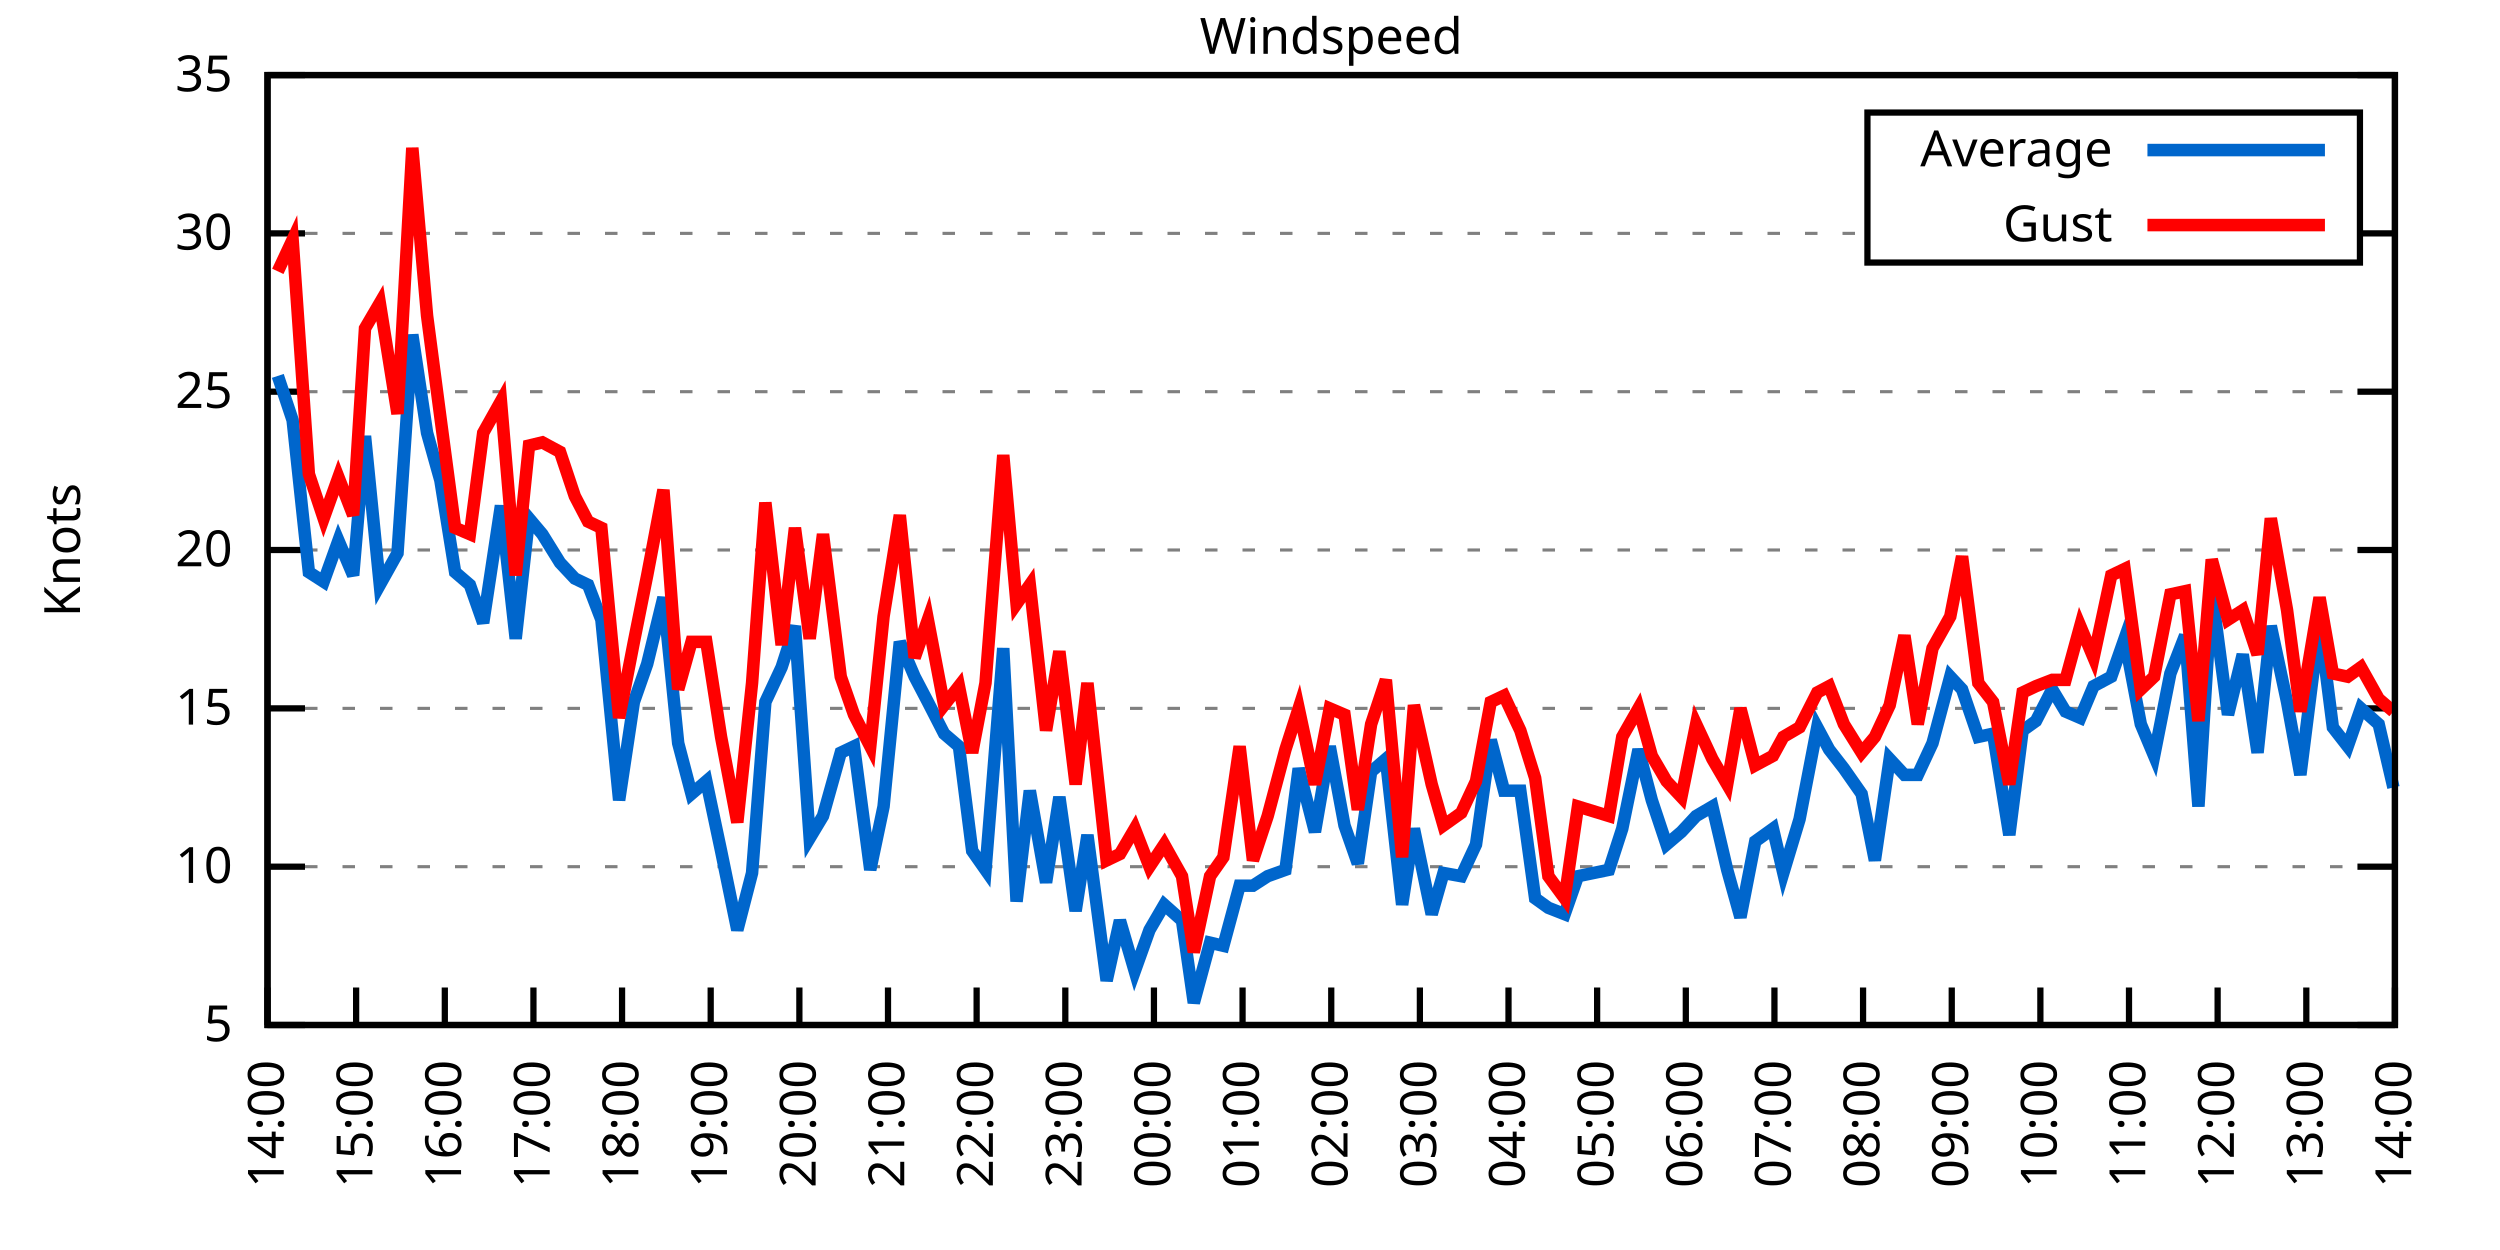
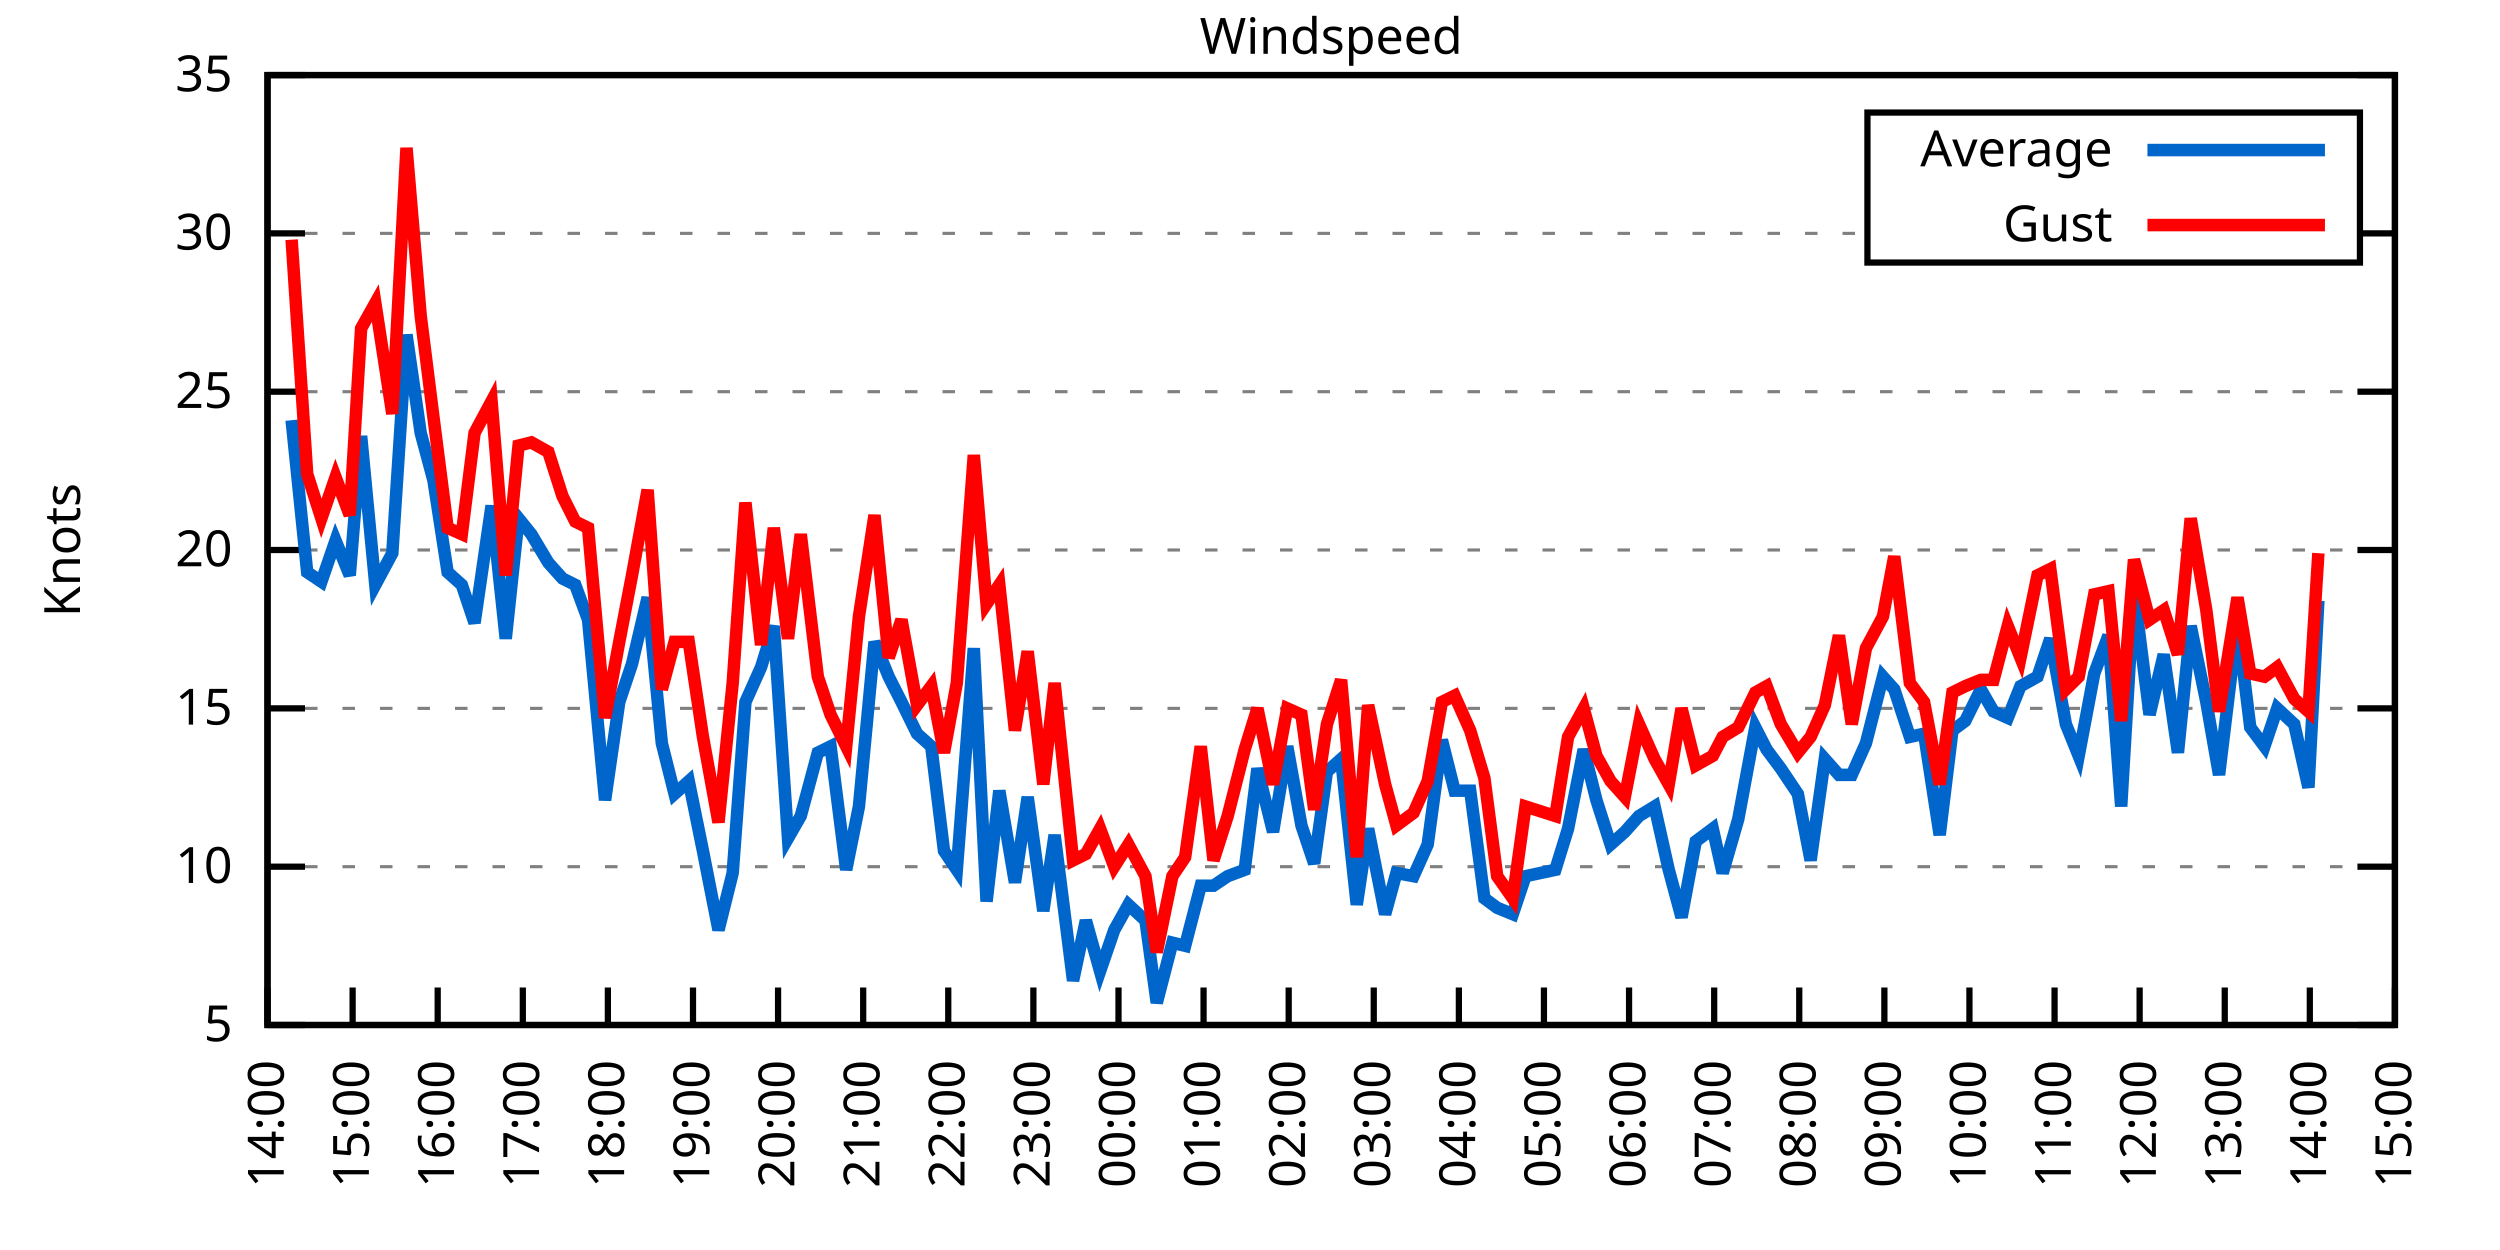
<svg xmlns="http://www.w3.org/2000/svg" xmlns:xlink="http://www.w3.org/1999/xlink" width="400" height="200" viewBox="0 0 400 200">
  <g id="gnuplot_canvas">
    <rect x="0" y="0" width="400" height="200" fill="none" />
    <defs>
      <circle id="gpDot" r="0.5" stroke-width="0.5" stroke="currentColor" />
      <path id="gpPt0" stroke-width="0.333" stroke="currentColor" d="M-1,0 h2 M0,-1 v2" />
      <path id="gpPt1" stroke-width="0.333" stroke="currentColor" d="M-1,-1 L1,1 M1,-1 L-1,1" />
      <path id="gpPt2" stroke-width="0.333" stroke="currentColor" d="M-1,0 L1,0 M0,-1 L0,1 M-1,-1 L1,1 M-1,1 L1,-1" />
      <rect id="gpPt3" stroke-width="0.333" stroke="currentColor" x="-1" y="-1" width="2" height="2" />
      <rect id="gpPt4" stroke-width="0.333" stroke="currentColor" fill="currentColor" x="-1" y="-1" width="2" height="2" />
      <circle id="gpPt5" stroke-width="0.333" stroke="currentColor" cx="0" cy="0" r="1" />
      <use xlink:href="#gpPt5" id="gpPt6" fill="currentColor" stroke="none" />
      <path id="gpPt7" stroke-width="0.333" stroke="currentColor" d="M0,-1.33 L-1.33,0.67 L1.33,0.67 z" />
      <use xlink:href="#gpPt7" id="gpPt8" fill="currentColor" stroke="none" />
      <use xlink:href="#gpPt7" id="gpPt9" stroke="currentColor" transform="rotate(180)" />
      <use xlink:href="#gpPt9" id="gpPt10" fill="currentColor" stroke="none" />
      <use xlink:href="#gpPt3" id="gpPt11" stroke="currentColor" transform="rotate(45)" />
      <use xlink:href="#gpPt11" id="gpPt12" fill="currentColor" stroke="none" />
      <path id="gpPt13" stroke-width="0.333" stroke="currentColor" d="M0,1.330 L1.265,0.411 L0.782,-1.067 L-0.782,-1.076 L-1.265,0.411 z" />
      <use xlink:href="#gpPt13" id="gpPt14" fill="currentColor" stroke="none" />
      <filter id="textbox" filterUnits="objectBoundingBox" x="0" y="0" height="1" width="1">
        <feFlood flood-color="white" flood-opacity="1" result="bgnd" />
        <feComposite in="SourceGraphic" in2="bgnd" operator="atop" />
      </filter>
      <filter id="greybox" filterUnits="objectBoundingBox" x="0" y="0" height="1" width="1">
        <feFlood flood-color="lightgrey" flood-opacity="1" result="grey" />
        <feComposite in="SourceGraphic" in2="grey" operator="atop" />
      </filter>
    </defs>
    <g fill="none" color="white" stroke="currentColor" stroke-width="1.00" stroke-linecap="butt" stroke-linejoin="miter">
</g>
    <g fill="none" color="black" stroke="currentColor" stroke-width="1.00" stroke-linecap="butt" stroke-linejoin="miter">
      <g stroke="none" shape-rendering="crispEdges">
        <polygon fill="rgb(255, 255, 255)" points="42.80,164.00 383.18,164.00 383.18,12.02 42.80,12.02 " />
      </g>
    </g>
    <g fill="none" color="black" stroke="currentColor" stroke-width="1.00" stroke-linecap="butt" stroke-linejoin="miter">
</g>
    <g fill="none" color="black" stroke="black" stroke-width="0.50" stroke-linecap="butt" stroke-linejoin="miter">
</g>
    <g fill="none" color="gray" stroke="currentColor" stroke-width="0.50" stroke-linecap="butt" stroke-linejoin="miter">
      <path stroke="gray" stroke-dasharray="2,4" class="gridline" d="M42.80,164.00 L383.19,164.00  " />
    </g>
    <g fill="none" color="gray" stroke="gray" stroke-width="1.00" stroke-linecap="butt" stroke-linejoin="miter">
</g>
    <g fill="none" color="black" stroke="currentColor" stroke-width="1.00" stroke-linecap="butt" stroke-linejoin="miter">
      <path stroke="black" d="M42.80,164.00 L48.80,164.00 M383.19,164.00 L377.19,164.00  " />
      <g transform="translate(37.20,166.60)" stroke="none" fill="black" font-family="Sans" font-size="8.00" text-anchor="end">
        <text>
          <tspan font-family="Sans"> 5</tspan>
        </text>
      </g>
    </g>
    <g fill="none" color="black" stroke="currentColor" stroke-width="1.00" stroke-linecap="butt" stroke-linejoin="miter">
</g>
    <g fill="none" color="black" stroke="black" stroke-width="0.50" stroke-linecap="butt" stroke-linejoin="miter">
</g>
    <g fill="none" color="gray" stroke="currentColor" stroke-width="0.50" stroke-linecap="butt" stroke-linejoin="miter">
      <path stroke="gray" stroke-dasharray="2,4" class="gridline" d="M42.80,138.67 L383.19,138.67  " />
    </g>
    <g fill="none" color="gray" stroke="gray" stroke-width="1.00" stroke-linecap="butt" stroke-linejoin="miter">
</g>
    <g fill="none" color="black" stroke="currentColor" stroke-width="1.00" stroke-linecap="butt" stroke-linejoin="miter">
      <path stroke="black" d="M42.80,138.67 L48.80,138.67 M383.19,138.67 L377.19,138.67  " />
      <g transform="translate(37.20,141.27)" stroke="none" fill="black" font-family="Sans" font-size="8.00" text-anchor="end">
        <text>
          <tspan font-family="Sans"> 10</tspan>
        </text>
      </g>
    </g>
    <g fill="none" color="black" stroke="currentColor" stroke-width="1.00" stroke-linecap="butt" stroke-linejoin="miter">
</g>
    <g fill="none" color="black" stroke="black" stroke-width="0.50" stroke-linecap="butt" stroke-linejoin="miter">
</g>
    <g fill="none" color="gray" stroke="currentColor" stroke-width="0.50" stroke-linecap="butt" stroke-linejoin="miter">
      <path stroke="gray" stroke-dasharray="2,4" class="gridline" d="M42.80,113.34 L383.19,113.34  " />
    </g>
    <g fill="none" color="gray" stroke="gray" stroke-width="1.00" stroke-linecap="butt" stroke-linejoin="miter">
</g>
    <g fill="none" color="black" stroke="currentColor" stroke-width="1.00" stroke-linecap="butt" stroke-linejoin="miter">
      <path stroke="black" d="M42.80,113.34 L48.80,113.34 M383.19,113.34 L377.19,113.34  " />
      <g transform="translate(37.20,115.94)" stroke="none" fill="black" font-family="Sans" font-size="8.00" text-anchor="end">
        <text>
          <tspan font-family="Sans"> 15</tspan>
        </text>
      </g>
    </g>
    <g fill="none" color="black" stroke="currentColor" stroke-width="1.00" stroke-linecap="butt" stroke-linejoin="miter">
</g>
    <g fill="none" color="black" stroke="black" stroke-width="0.50" stroke-linecap="butt" stroke-linejoin="miter">
</g>
    <g fill="none" color="gray" stroke="currentColor" stroke-width="0.50" stroke-linecap="butt" stroke-linejoin="miter">
      <path stroke="gray" stroke-dasharray="2,4" class="gridline" d="M42.80,88.00 L383.19,88.00  " />
    </g>
    <g fill="none" color="gray" stroke="gray" stroke-width="1.00" stroke-linecap="butt" stroke-linejoin="miter">
</g>
    <g fill="none" color="black" stroke="currentColor" stroke-width="1.00" stroke-linecap="butt" stroke-linejoin="miter">
      <path stroke="black" d="M42.80,88.00 L48.80,88.00 M383.19,88.00 L377.19,88.00  " />
      <g transform="translate(37.20,90.60)" stroke="none" fill="black" font-family="Sans" font-size="8.00" text-anchor="end">
        <text>
          <tspan font-family="Sans"> 20</tspan>
        </text>
      </g>
    </g>
    <g fill="none" color="black" stroke="currentColor" stroke-width="1.00" stroke-linecap="butt" stroke-linejoin="miter">
</g>
    <g fill="none" color="black" stroke="black" stroke-width="0.50" stroke-linecap="butt" stroke-linejoin="miter">
</g>
    <g fill="none" color="gray" stroke="currentColor" stroke-width="0.50" stroke-linecap="butt" stroke-linejoin="miter">
      <path stroke="gray" stroke-dasharray="2,4" class="gridline" d="M42.80,62.67 L383.19,62.67  " />
    </g>
    <g fill="none" color="gray" stroke="gray" stroke-width="1.00" stroke-linecap="butt" stroke-linejoin="miter">
</g>
    <g fill="none" color="black" stroke="currentColor" stroke-width="1.00" stroke-linecap="butt" stroke-linejoin="miter">
      <path stroke="black" d="M42.80,62.67 L48.80,62.67 M383.19,62.67 L377.19,62.67  " />
      <g transform="translate(37.20,65.27)" stroke="none" fill="black" font-family="Sans" font-size="8.00" text-anchor="end">
        <text>
          <tspan font-family="Sans"> 25</tspan>
        </text>
      </g>
    </g>
    <g fill="none" color="black" stroke="currentColor" stroke-width="1.00" stroke-linecap="butt" stroke-linejoin="miter">
</g>
    <g fill="none" color="black" stroke="black" stroke-width="0.50" stroke-linecap="butt" stroke-linejoin="miter">
</g>
    <g fill="none" color="gray" stroke="currentColor" stroke-width="0.50" stroke-linecap="butt" stroke-linejoin="miter">
      <path stroke="gray" stroke-dasharray="2,4" class="gridline" d="M42.80,37.34 L298.79,37.34 M377.59,37.34 L383.19,37.34  " />
    </g>
    <g fill="none" color="gray" stroke="gray" stroke-width="1.00" stroke-linecap="butt" stroke-linejoin="miter">
</g>
    <g fill="none" color="black" stroke="currentColor" stroke-width="1.00" stroke-linecap="butt" stroke-linejoin="miter">
      <path stroke="black" d="M42.80,37.34 L48.80,37.34 M383.19,37.34 L377.19,37.34  " />
      <g transform="translate(37.20,39.94)" stroke="none" fill="black" font-family="Sans" font-size="8.00" text-anchor="end">
        <text>
          <tspan font-family="Sans"> 30</tspan>
        </text>
      </g>
    </g>
    <g fill="none" color="black" stroke="currentColor" stroke-width="1.00" stroke-linecap="butt" stroke-linejoin="miter">
</g>
    <g fill="none" color="black" stroke="black" stroke-width="0.50" stroke-linecap="butt" stroke-linejoin="miter">
</g>
    <g fill="none" color="gray" stroke="currentColor" stroke-width="0.50" stroke-linecap="butt" stroke-linejoin="miter">
      <path stroke="gray" stroke-dasharray="2,4" class="gridline" d="M42.80,12.01 L383.19,12.01  " />
    </g>
    <g fill="none" color="gray" stroke="gray" stroke-width="1.00" stroke-linecap="butt" stroke-linejoin="miter">
</g>
    <g fill="none" color="black" stroke="currentColor" stroke-width="1.00" stroke-linecap="butt" stroke-linejoin="miter">
      <path stroke="black" d="M42.80,12.01 L48.80,12.01 M383.19,12.01 L377.19,12.01  " />
      <g transform="translate(37.20,14.61)" stroke="none" fill="black" font-family="Sans" font-size="8.00" text-anchor="end">
        <text>
          <tspan font-family="Sans"> 35</tspan>
        </text>
      </g>
    </g>
    <g fill="none" color="black" stroke="currentColor" stroke-width="1.00" stroke-linecap="butt" stroke-linejoin="miter">
      <path stroke="black" d="M42.80,164.00 L42.80,158.00  " />
      <g transform="translate(45.40,169.60) rotate(270.00)" stroke="none" fill="black" font-family="Sans" font-size="8.00" text-anchor="end">
        <text>
          <tspan font-family="Sans">14:00</tspan>
        </text>
      </g>
    </g>
    <g fill="none" color="black" stroke="currentColor" stroke-width="1.00" stroke-linecap="butt" stroke-linejoin="miter">
-       <path stroke="black" d="M56.98,164.00 L56.98,158.00  " />
-       <g transform="translate(59.58,169.60) rotate(270.00)" stroke="none" fill="black" font-family="Sans" font-size="8.00" text-anchor="end">
+       <path stroke="black" d="M56.42,164.00 L56.42,158.00  " />
+       <g transform="translate(59.02,169.60) rotate(270.00)" stroke="none" fill="black" font-family="Sans" font-size="8.00" text-anchor="end">
        <text>
          <tspan font-family="Sans">15:00</tspan>
        </text>
      </g>
    </g>
    <g fill="none" color="black" stroke="currentColor" stroke-width="1.00" stroke-linecap="butt" stroke-linejoin="miter">
-       <path stroke="black" d="M71.17,164.00 L71.17,158.00  " />
-       <g transform="translate(73.77,169.60) rotate(270.00)" stroke="none" fill="black" font-family="Sans" font-size="8.00" text-anchor="end">
+       <path stroke="black" d="M70.03,164.00 L70.03,158.00  " />
+       <g transform="translate(72.63,169.60) rotate(270.00)" stroke="none" fill="black" font-family="Sans" font-size="8.00" text-anchor="end">
        <text>
          <tspan font-family="Sans">16:00</tspan>
        </text>
      </g>
    </g>
    <g fill="none" color="black" stroke="currentColor" stroke-width="1.00" stroke-linecap="butt" stroke-linejoin="miter">
-       <path stroke="black" d="M85.35,164.00 L85.35,158.00  " />
-       <g transform="translate(87.95,169.60) rotate(270.00)" stroke="none" fill="black" font-family="Sans" font-size="8.00" text-anchor="end">
+       <path stroke="black" d="M83.65,164.00 L83.65,158.00  " />
+       <g transform="translate(86.25,169.60) rotate(270.00)" stroke="none" fill="black" font-family="Sans" font-size="8.00" text-anchor="end">
        <text>
          <tspan font-family="Sans">17:00</tspan>
        </text>
      </g>
    </g>
    <g fill="none" color="black" stroke="currentColor" stroke-width="1.00" stroke-linecap="butt" stroke-linejoin="miter">
-       <path stroke="black" d="M99.53,164.00 L99.53,158.00  " />
-       <g transform="translate(102.13,169.60) rotate(270.00)" stroke="none" fill="black" font-family="Sans" font-size="8.00" text-anchor="end">
+       <path stroke="black" d="M97.26,164.00 L97.26,158.00  " />
+       <g transform="translate(99.86,169.60) rotate(270.00)" stroke="none" fill="black" font-family="Sans" font-size="8.00" text-anchor="end">
        <text>
          <tspan font-family="Sans">18:00</tspan>
        </text>
      </g>
    </g>
    <g fill="none" color="black" stroke="currentColor" stroke-width="1.00" stroke-linecap="butt" stroke-linejoin="miter">
-       <path stroke="black" d="M113.71,164.00 L113.71,158.00  " />
-       <g transform="translate(116.31,169.60) rotate(270.00)" stroke="none" fill="black" font-family="Sans" font-size="8.00" text-anchor="end">
+       <path stroke="black" d="M110.88,164.00 L110.88,158.00  " />
+       <g transform="translate(113.48,169.60) rotate(270.00)" stroke="none" fill="black" font-family="Sans" font-size="8.00" text-anchor="end">
        <text>
          <tspan font-family="Sans">19:00</tspan>
        </text>
      </g>
    </g>
    <g fill="none" color="black" stroke="currentColor" stroke-width="1.00" stroke-linecap="butt" stroke-linejoin="miter">
-       <path stroke="black" d="M127.90,164.00 L127.90,158.00  " />
-       <g transform="translate(130.50,169.60) rotate(270.00)" stroke="none" fill="black" font-family="Sans" font-size="8.00" text-anchor="end">
+       <path stroke="black" d="M124.49,164.00 L124.49,158.00  " />
+       <g transform="translate(127.09,169.60) rotate(270.00)" stroke="none" fill="black" font-family="Sans" font-size="8.00" text-anchor="end">
        <text>
          <tspan font-family="Sans">20:00</tspan>
        </text>
      </g>
    </g>
    <g fill="none" color="black" stroke="currentColor" stroke-width="1.00" stroke-linecap="butt" stroke-linejoin="miter">
-       <path stroke="black" d="M142.08,164.00 L142.08,158.00  " />
-       <g transform="translate(144.68,169.60) rotate(270.00)" stroke="none" fill="black" font-family="Sans" font-size="8.00" text-anchor="end">
+       <path stroke="black" d="M138.11,164.00 L138.11,158.00  " />
+       <g transform="translate(140.71,169.60) rotate(270.00)" stroke="none" fill="black" font-family="Sans" font-size="8.00" text-anchor="end">
        <text>
          <tspan font-family="Sans">21:00</tspan>
        </text>
      </g>
    </g>
    <g fill="none" color="black" stroke="currentColor" stroke-width="1.00" stroke-linecap="butt" stroke-linejoin="miter">
-       <path stroke="black" d="M156.26,164.00 L156.26,158.00  " />
-       <g transform="translate(158.86,169.60) rotate(270.00)" stroke="none" fill="black" font-family="Sans" font-size="8.00" text-anchor="end">
+       <path stroke="black" d="M151.72,164.00 L151.72,158.00  " />
+       <g transform="translate(154.32,169.60) rotate(270.00)" stroke="none" fill="black" font-family="Sans" font-size="8.00" text-anchor="end">
        <text>
          <tspan font-family="Sans">22:00</tspan>
        </text>
      </g>
    </g>
    <g fill="none" color="black" stroke="currentColor" stroke-width="1.00" stroke-linecap="butt" stroke-linejoin="miter">
-       <path stroke="black" d="M170.45,164.00 L170.45,158.00  " />
-       <g transform="translate(173.05,169.60) rotate(270.00)" stroke="none" fill="black" font-family="Sans" font-size="8.00" text-anchor="end">
+       <path stroke="black" d="M165.34,164.00 L165.34,158.00  " />
+       <g transform="translate(167.94,169.60) rotate(270.00)" stroke="none" fill="black" font-family="Sans" font-size="8.00" text-anchor="end">
        <text>
          <tspan font-family="Sans">23:00</tspan>
        </text>
      </g>
    </g>
    <g fill="none" color="black" stroke="currentColor" stroke-width="1.00" stroke-linecap="butt" stroke-linejoin="miter">
-       <path stroke="black" d="M184.63,164.00 L184.63,158.00  " />
-       <g transform="translate(187.23,169.60) rotate(270.00)" stroke="none" fill="black" font-family="Sans" font-size="8.00" text-anchor="end">
+       <path stroke="black" d="M178.96,164.00 L178.96,158.00  " />
+       <g transform="translate(181.56,169.60) rotate(270.00)" stroke="none" fill="black" font-family="Sans" font-size="8.00" text-anchor="end">
        <text>
          <tspan font-family="Sans">00:00</tspan>
        </text>
      </g>
    </g>
    <g fill="none" color="black" stroke="currentColor" stroke-width="1.00" stroke-linecap="butt" stroke-linejoin="miter">
-       <path stroke="black" d="M198.81,164.00 L198.81,158.00  " />
-       <g transform="translate(201.41,169.60) rotate(270.00)" stroke="none" fill="black" font-family="Sans" font-size="8.00" text-anchor="end">
+       <path stroke="black" d="M192.57,164.00 L192.57,158.00  " />
+       <g transform="translate(195.17,169.60) rotate(270.00)" stroke="none" fill="black" font-family="Sans" font-size="8.00" text-anchor="end">
        <text>
          <tspan font-family="Sans">01:00</tspan>
        </text>
      </g>
    </g>
    <g fill="none" color="black" stroke="currentColor" stroke-width="1.00" stroke-linecap="butt" stroke-linejoin="miter">
-       <path stroke="black" d="M213.00,164.00 L213.00,158.00  " />
-       <g transform="translate(215.60,169.60) rotate(270.00)" stroke="none" fill="black" font-family="Sans" font-size="8.00" text-anchor="end">
+       <path stroke="black" d="M206.19,164.00 L206.19,158.00  " />
+       <g transform="translate(208.79,169.60) rotate(270.00)" stroke="none" fill="black" font-family="Sans" font-size="8.00" text-anchor="end">
        <text>
          <tspan font-family="Sans">02:00</tspan>
        </text>
      </g>
    </g>
    <g fill="none" color="black" stroke="currentColor" stroke-width="1.00" stroke-linecap="butt" stroke-linejoin="miter">
-       <path stroke="black" d="M227.18,164.00 L227.18,158.00  " />
-       <g transform="translate(229.78,169.60) rotate(270.00)" stroke="none" fill="black" font-family="Sans" font-size="8.00" text-anchor="end">
+       <path stroke="black" d="M219.80,164.00 L219.80,158.00  " />
+       <g transform="translate(222.40,169.60) rotate(270.00)" stroke="none" fill="black" font-family="Sans" font-size="8.00" text-anchor="end">
        <text>
          <tspan font-family="Sans">03:00</tspan>
        </text>
      </g>
    </g>
    <g fill="none" color="black" stroke="currentColor" stroke-width="1.00" stroke-linecap="butt" stroke-linejoin="miter">
-       <path stroke="black" d="M241.36,164.00 L241.36,158.00  " />
-       <g transform="translate(243.96,169.60) rotate(270.00)" stroke="none" fill="black" font-family="Sans" font-size="8.00" text-anchor="end">
+       <path stroke="black" d="M233.42,164.00 L233.42,158.00  " />
+       <g transform="translate(236.02,169.60) rotate(270.00)" stroke="none" fill="black" font-family="Sans" font-size="8.00" text-anchor="end">
        <text>
          <tspan font-family="Sans">04:00</tspan>
        </text>
      </g>
    </g>
    <g fill="none" color="black" stroke="currentColor" stroke-width="1.00" stroke-linecap="butt" stroke-linejoin="miter">
-       <path stroke="black" d="M255.54,164.00 L255.54,158.00  " />
-       <g transform="translate(258.14,169.60) rotate(270.00)" stroke="none" fill="black" font-family="Sans" font-size="8.00" text-anchor="end">
+       <path stroke="black" d="M247.03,164.00 L247.03,158.00  " />
+       <g transform="translate(249.63,169.60) rotate(270.00)" stroke="none" fill="black" font-family="Sans" font-size="8.00" text-anchor="end">
        <text>
          <tspan font-family="Sans">05:00</tspan>
        </text>
      </g>
    </g>
    <g fill="none" color="black" stroke="currentColor" stroke-width="1.00" stroke-linecap="butt" stroke-linejoin="miter">
-       <path stroke="black" d="M269.73,164.00 L269.73,158.00  " />
-       <g transform="translate(272.33,169.60) rotate(270.00)" stroke="none" fill="black" font-family="Sans" font-size="8.00" text-anchor="end">
+       <path stroke="black" d="M260.65,164.00 L260.65,158.00  " />
+       <g transform="translate(263.25,169.60) rotate(270.00)" stroke="none" fill="black" font-family="Sans" font-size="8.00" text-anchor="end">
        <text>
          <tspan font-family="Sans">06:00</tspan>
        </text>
      </g>
    </g>
    <g fill="none" color="black" stroke="currentColor" stroke-width="1.00" stroke-linecap="butt" stroke-linejoin="miter">
-       <path stroke="black" d="M283.91,164.00 L283.91,158.00  " />
-       <g transform="translate(286.51,169.60) rotate(270.00)" stroke="none" fill="black" font-family="Sans" font-size="8.00" text-anchor="end">
+       <path stroke="black" d="M274.27,164.00 L274.27,158.00  " />
+       <g transform="translate(276.87,169.60) rotate(270.00)" stroke="none" fill="black" font-family="Sans" font-size="8.00" text-anchor="end">
        <text>
          <tspan font-family="Sans">07:00</tspan>
        </text>
      </g>
    </g>
    <g fill="none" color="black" stroke="currentColor" stroke-width="1.00" stroke-linecap="butt" stroke-linejoin="miter">
-       <path stroke="black" d="M298.09,164.00 L298.09,158.00  " />
-       <g transform="translate(300.69,169.60) rotate(270.00)" stroke="none" fill="black" font-family="Sans" font-size="8.00" text-anchor="end">
+       <path stroke="black" d="M287.88,164.00 L287.88,158.00  " />
+       <g transform="translate(290.48,169.60) rotate(270.00)" stroke="none" fill="black" font-family="Sans" font-size="8.00" text-anchor="end">
        <text>
          <tspan font-family="Sans">08:00</tspan>
        </text>
      </g>
    </g>
    <g fill="none" color="black" stroke="currentColor" stroke-width="1.00" stroke-linecap="butt" stroke-linejoin="miter">
-       <path stroke="black" d="M312.28,164.00 L312.28,158.00  " />
-       <g transform="translate(314.88,169.60) rotate(270.00)" stroke="none" fill="black" font-family="Sans" font-size="8.00" text-anchor="end">
+       <path stroke="black" d="M301.50,164.00 L301.50,158.00  " />
+       <g transform="translate(304.10,169.60) rotate(270.00)" stroke="none" fill="black" font-family="Sans" font-size="8.00" text-anchor="end">
        <text>
          <tspan font-family="Sans">09:00</tspan>
        </text>
      </g>
    </g>
    <g fill="none" color="black" stroke="currentColor" stroke-width="1.00" stroke-linecap="butt" stroke-linejoin="miter">
-       <path stroke="black" d="M326.46,164.00 L326.46,158.00  " />
-       <g transform="translate(329.06,169.60) rotate(270.00)" stroke="none" fill="black" font-family="Sans" font-size="8.00" text-anchor="end">
+       <path stroke="black" d="M315.11,164.00 L315.11,158.00  " />
+       <g transform="translate(317.71,169.60) rotate(270.00)" stroke="none" fill="black" font-family="Sans" font-size="8.00" text-anchor="end">
        <text>
          <tspan font-family="Sans">10:00</tspan>
        </text>
      </g>
    </g>
    <g fill="none" color="black" stroke="currentColor" stroke-width="1.00" stroke-linecap="butt" stroke-linejoin="miter">
-       <path stroke="black" d="M340.64,164.00 L340.64,158.00  " />
-       <g transform="translate(343.24,169.60) rotate(270.00)" stroke="none" fill="black" font-family="Sans" font-size="8.00" text-anchor="end">
+       <path stroke="black" d="M328.73,164.00 L328.73,158.00  " />
+       <g transform="translate(331.33,169.60) rotate(270.00)" stroke="none" fill="black" font-family="Sans" font-size="8.00" text-anchor="end">
        <text>
          <tspan font-family="Sans">11:00</tspan>
        </text>
      </g>
    </g>
    <g fill="none" color="black" stroke="currentColor" stroke-width="1.00" stroke-linecap="butt" stroke-linejoin="miter">
-       <path stroke="black" d="M354.82,164.00 L354.82,158.00  " />
-       <g transform="translate(357.42,169.60) rotate(270.00)" stroke="none" fill="black" font-family="Sans" font-size="8.00" text-anchor="end">
+       <path stroke="black" d="M342.34,164.00 L342.34,158.00  " />
+       <g transform="translate(344.94,169.60) rotate(270.00)" stroke="none" fill="black" font-family="Sans" font-size="8.00" text-anchor="end">
        <text>
          <tspan font-family="Sans">12:00</tspan>
        </text>
      </g>
    </g>
    <g fill="none" color="black" stroke="currentColor" stroke-width="1.00" stroke-linecap="butt" stroke-linejoin="miter">
-       <path stroke="black" d="M369.01,164.00 L369.01,158.00  " />
-       <g transform="translate(371.61,169.60) rotate(270.00)" stroke="none" fill="black" font-family="Sans" font-size="8.00" text-anchor="end">
+       <path stroke="black" d="M355.96,164.00 L355.96,158.00  " />
+       <g transform="translate(358.56,169.60) rotate(270.00)" stroke="none" fill="black" font-family="Sans" font-size="8.00" text-anchor="end">
        <text>
          <tspan font-family="Sans">13:00</tspan>
+         </text>
+       </g>
+     </g>
+     <g fill="none" color="black" stroke="currentColor" stroke-width="1.00" stroke-linecap="butt" stroke-linejoin="miter">
+       <path stroke="black" d="M369.57,164.00 L369.57,158.00  " />
+       <g transform="translate(372.17,169.60) rotate(270.00)" stroke="none" fill="black" font-family="Sans" font-size="8.00" text-anchor="end">
+         <text>
+           <tspan font-family="Sans">14:00</tspan>
        </text>
      </g>
    </g>
    <g fill="none" color="black" stroke="currentColor" stroke-width="1.00" stroke-linecap="butt" stroke-linejoin="miter">
      <path stroke="black" d="M383.19,164.00 L383.19,158.00  " />
      <g transform="translate(385.79,169.60) rotate(270.00)" stroke="none" fill="black" font-family="Sans" font-size="8.00" text-anchor="end">
        <text>
-           <tspan font-family="Sans">14:00</tspan>
+           <tspan font-family="Sans">15:00</tspan>
        </text>
      </g>
    </g>
    <g fill="none" color="black" stroke="currentColor" stroke-width="1.00" stroke-linecap="butt" stroke-linejoin="miter">
</g>
    <g fill="none" color="black" stroke="currentColor" stroke-width="1.00" stroke-linecap="butt" stroke-linejoin="miter">
      <path stroke="black" d="M42.80,12.01 L42.80,164.00 L383.19,164.00 L383.19,12.01 L42.80,12.01 Z  " />
    </g>
    <g fill="none" color="black" stroke="currentColor" stroke-width="1.00" stroke-linecap="butt" stroke-linejoin="miter">
</g>
    <g fill="none" color="black" stroke="currentColor" stroke-width="1.00" stroke-linecap="butt" stroke-linejoin="miter">
      <path stroke="black" d="M298.79,42.01 L298.79,18.01 L377.59,18.01 L377.59,42.01 L298.79,42.01 Z  " />
    </g>
    <g id="Windspeed_plot_1">
      <g fill="none" color="white" stroke="black" stroke-width="2.00" stroke-linecap="butt" stroke-linejoin="miter">
</g>
      <g fill="none" color="black" stroke="currentColor" stroke-width="2.00" stroke-linecap="butt" stroke-linejoin="miter">
        <g transform="translate(337.99,26.61)" stroke="none" fill="black" font-family="Sans" font-size="8.00" text-anchor="end">
          <text>
            <tspan font-family="Sans">Average</tspan>
          </text>
        </g>
      </g>
      <g fill="none" color="black" stroke="currentColor" stroke-width="2.00" stroke-linecap="butt" stroke-linejoin="miter">
-         <path stroke="rgb(  0, 102, 204)" d="M343.59,24.01 L371.99,24.01 M44.45,60.14 L46.82,67.23 L49.42,91.55 L51.78,93.07 L54.15,86.49 L56.51,92.06   L58.40,69.77 L60.77,93.58 L63.60,88.51 L65.97,53.55 L68.33,69.26 L70.46,76.86 L72.82,91.55 L75.18,93.58   L77.31,99.66 L80.15,80.91 L82.51,102.19 L84.64,82.94 L86.77,85.47 L89.60,90.03 L91.97,92.56 L94.09,93.58   L96.22,99.15 L99.06,128.03 L101.42,112.32 L103.55,106.24 L106.15,95.60 L108.51,118.91 L110.64,127.02 L113.01,124.99   L115.37,136.14 L117.97,148.80 L120.33,139.68 L122.46,112.32 L125.06,106.75 L127.19,100.16 L129.55,134.11 L131.68,130.56   L134.52,120.43 L136.64,119.42 L139.24,139.17 L141.37,129.04 L143.97,102.70 L146.34,108.27 L148.46,112.32 L151.06,117.39   L153.43,119.42 L155.55,136.14 L157.68,139.17 L160.52,103.71 L162.65,144.24 L164.77,126.51 L167.37,141.20 L169.50,127.52   L172.10,145.76 L173.99,133.60 L177.06,156.91 L179.19,147.28 L181.56,155.39 L183.92,148.80 L186.28,144.75 L189.12,147.28   L191.01,160.45 L193.61,150.83 L195.74,151.33 L198.34,141.71 L200.47,141.71 L202.83,140.19 L205.67,139.17 L207.79,122.96   L210.39,133.10 L212.76,119.42 L215.12,132.08 L217.25,138.16 L219.38,123.47 L221.74,121.44 L224.34,144.75 L226.23,132.59   L229.07,146.27 L230.96,139.68 L233.80,140.19 L236.16,135.12 L238.52,118.40 L240.65,126.51 L243.25,126.51 L245.62,143.73   L247.74,145.25 L250.34,146.27 L252.47,140.19 L257.43,139.17 L259.56,132.59 L262.16,119.92 L264.29,128.03 L266.65,135.12   L269.02,133.10 L271.38,130.56 L273.98,129.04 L276.35,139.17 L278.47,146.77 L280.84,134.62 L283.67,132.59 L285.33,139.68   L287.93,131.07 L290.76,116.38 L292.66,119.92 L295.02,122.96 L297.86,127.02 L299.98,137.66 L302.35,121.44 L304.71,123.98   L306.84,123.98 L309.20,118.91 L312.04,108.27 L313.93,110.30 L316.53,117.90 L318.89,117.39 L321.49,133.60 L323.62,116.88   L325.75,115.36 L328.35,110.30 L330.48,113.84 L332.84,114.86 L334.97,109.79 L337.80,108.27 L339.93,102.19 L342.53,115.87   L344.66,120.94 L347.26,107.76 L349.62,101.68 L351.75,129.04 L353.88,94.59 L356.48,114.35 L358.84,104.72 L361.21,120.43   L363.33,100.16 L365.93,112.32 L368.06,123.98 L371.13,99.66 L373.26,116.38 L375.63,119.42 L377.75,113.34 L380.59,115.87   L382.95,126.00  " />
+         <path stroke="rgb(  0, 102, 204)" d="M343.59,24.01 L371.99,24.01 M46.66,67.23 L49.15,91.55 L51.42,93.07 L53.69,86.49 L55.96,92.06 L57.78,69.77   L60.05,93.58 L62.77,88.51 L65.04,53.55 L67.31,69.26 L69.35,76.86 L71.62,91.55 L73.89,93.58 L75.93,99.66   L78.65,80.91 L80.92,102.19 L82.97,82.94 L85.01,85.47 L87.73,90.03 L90.00,92.56 L92.04,93.58 L94.09,99.15   L96.81,128.03 L99.08,112.32 L101.12,106.24 L103.62,95.60 L105.89,118.91 L107.93,127.02 L110.20,124.99 L112.47,136.14   L114.96,148.80 L117.23,139.68 L119.27,112.32 L121.77,106.75 L123.81,100.16 L126.08,134.11 L128.12,130.56 L130.85,120.43   L132.89,119.42 L135.39,139.17 L137.43,129.04 L139.92,102.70 L142.19,108.27 L144.24,112.32 L146.73,117.39 L149.00,119.42   L151.04,136.14 L153.09,139.17 L155.81,103.71 L157.85,144.24 L159.89,126.51 L162.39,141.20 L164.43,127.52 L166.93,145.76   L168.74,133.60 L171.69,156.91 L173.74,147.28 L176.01,155.39 L178.28,148.80 L180.54,144.75 L183.27,147.28 L185.08,160.45   L187.58,150.83 L189.62,151.33 L192.12,141.71 L194.16,141.71 L196.43,140.19 L199.15,139.17 L201.19,122.96 L203.69,133.10   L205.96,119.42 L208.23,132.08 L210.27,138.16 L212.31,123.47 L214.58,121.44 L217.08,144.75 L218.90,132.59 L221.62,146.27   L223.43,139.68 L226.16,140.19 L228.43,135.12 L230.70,118.40 L232.74,126.51 L235.23,126.51 L237.50,143.73 L239.55,145.25   L242.04,146.27 L244.08,140.19 L248.85,139.17 L250.89,132.59 L253.39,119.92 L255.43,128.03 L257.70,135.12 L259.97,133.10   L262.24,130.56 L264.73,129.04 L267.00,139.17 L269.05,146.77 L271.32,134.62 L274.04,132.59 L275.63,139.68 L278.12,131.07   L280.85,116.38 L282.66,119.92 L284.93,122.96 L287.65,127.02 L289.70,137.66 L291.97,121.44 L294.23,123.98 L296.28,123.98   L298.55,118.91 L301.27,108.27 L303.08,110.30 L305.58,117.90 L307.85,117.39 L310.35,133.60 L312.39,116.88 L314.43,115.36   L316.93,110.30 L318.97,113.84 L321.24,114.86 L323.28,109.79 L326.00,108.27 L328.05,102.19 L330.54,115.87 L332.59,120.94   L335.08,107.76 L337.35,101.68 L339.39,129.04 L341.44,94.59 L343.93,114.35 L346.20,104.72 L348.47,120.43 L350.51,100.16   L353.01,112.32 L355.05,123.98 L358.00,99.66 L360.04,116.38 L362.31,119.42 L364.36,113.34 L367.08,115.87 L369.35,126.00   L370.94,96.11  " />
      </g>
    </g>
    <g id="Windspeed_plot_2">
      <g fill="none" color="black" stroke="currentColor" stroke-width="2.00" stroke-linecap="butt" stroke-linejoin="miter">
        <g transform="translate(337.99,38.61)" stroke="none" fill="black" font-family="Sans" font-size="8.00" text-anchor="end">
          <text>
            <tspan font-family="Sans">Gust</tspan>
          </text>
        </g>
      </g>
      <g fill="none" color="black" stroke="currentColor" stroke-width="2.00" stroke-linecap="butt" stroke-linejoin="miter">
-         <path stroke="rgb(255,   0,   0)" d="M343.59,36.01 L371.99,36.01 M44.45,43.42 L46.82,38.35 L49.42,75.85 L51.78,82.94 L54.15,76.35 L56.51,82.43   L58.40,52.54 L60.77,48.49 L63.60,66.22 L65.97,23.66 L68.33,50.51 L70.46,66.73 L72.82,84.46 L75.18,85.47   L77.31,69.26 L80.15,64.19 L82.51,92.06 L84.64,71.29 L86.77,70.78 L89.60,72.30 L91.97,79.39 L94.09,83.45   L96.22,84.46 L99.06,114.86 L101.42,102.70 L103.55,92.06 L106.15,78.38 L108.51,110.30 L110.64,102.70 L113.01,102.70   L115.37,117.90 L117.97,131.58 L120.33,109.28 L122.46,80.41 L125.06,103.20 L127.19,84.46 L129.55,102.19 L131.68,85.47   L134.52,108.27 L136.64,114.35 L139.24,119.42 L141.37,98.64 L143.97,82.43 L146.34,105.23 L148.46,99.15 L151.06,112.83   L153.43,109.79 L155.55,120.43 L157.68,109.28 L160.52,72.81 L162.65,96.62 L164.77,93.58 L167.37,116.88 L169.50,104.22   L172.10,125.50 L173.99,109.28 L177.06,137.66 L179.19,136.64 L181.56,132.59 L183.92,138.67 L186.28,135.12 L189.12,140.19   L191.01,152.35 L193.61,140.19 L195.74,137.15 L198.34,119.42 L200.47,137.66 L202.83,130.56 L205.67,119.92 L207.79,113.34   L210.39,125.50 L212.76,113.34 L215.12,114.35 L217.25,129.55 L219.38,115.87 L221.74,108.78 L224.34,137.15 L226.23,112.83   L229.07,125.50 L230.96,132.08 L233.80,130.06 L236.16,124.99 L238.52,112.32 L240.65,111.31 L243.25,116.88 L245.62,124.48   L247.74,140.19 L250.34,143.73 L252.47,129.04 L257.43,130.56 L259.56,117.90 L262.16,113.34 L264.29,120.94 L266.65,124.99   L269.02,127.52 L271.38,115.87 L273.98,121.44 L276.35,125.50 L278.47,113.34 L280.84,122.46 L283.67,120.94 L285.33,117.90   L287.93,116.38 L290.76,110.80 L292.66,109.79 L295.02,115.87 L297.86,120.43 L299.98,117.90 L302.35,112.83 L304.71,101.68   L306.84,115.87 L309.20,103.71 L312.04,98.64 L313.93,89.02 L316.53,109.28 L318.89,112.32 L321.49,125.50 L323.62,110.80   L325.75,109.79 L328.35,108.78 L330.48,108.78 L332.84,100.16 L334.97,105.23 L337.80,92.06 L339.93,91.04 L342.53,110.30   L344.66,108.27 L347.26,95.10 L349.62,94.59 L351.75,115.36 L353.88,89.52 L356.48,99.15 L358.84,97.63 L361.21,104.72   L363.33,82.94 L365.93,97.63 L368.06,113.84 L371.13,95.60 L373.26,107.76 L375.63,108.27 L377.75,106.75 L380.59,111.82   L382.95,113.84  " />
+         <path stroke="rgb(255,   0,   0)" d="M343.59,36.01 L371.99,36.01 M46.66,38.35 L49.15,75.85 L51.42,82.94 L53.69,76.35 L55.96,82.43 L57.78,52.54   L60.05,48.49 L62.77,66.22 L65.04,23.66 L67.31,50.51 L69.35,66.73 L71.62,84.46 L73.89,85.47 L75.93,69.26   L78.65,64.19 L80.92,92.06 L82.97,71.29 L85.01,70.78 L87.73,72.30 L90.00,79.39 L92.04,83.45 L94.09,84.46   L96.81,114.86 L99.08,102.70 L101.12,92.06 L103.62,78.38 L105.89,110.30 L107.93,102.70 L110.20,102.70 L112.47,117.90   L114.96,131.58 L117.23,109.28 L119.27,80.41 L121.77,103.20 L123.81,84.46 L126.08,102.19 L128.12,85.47 L130.85,108.27   L132.89,114.35 L135.39,119.42 L137.43,98.64 L139.92,82.43 L142.19,105.23 L144.24,99.15 L146.73,112.83 L149.00,109.79   L151.04,120.43 L153.09,109.28 L155.81,72.81 L157.85,96.62 L159.89,93.58 L162.39,116.88 L164.43,104.22 L166.93,125.50   L168.74,109.28 L171.69,137.66 L173.74,136.64 L176.01,132.59 L178.28,138.67 L180.54,135.12 L183.27,140.19 L185.08,152.35   L187.58,140.19 L189.62,137.15 L192.12,119.42 L194.16,137.66 L196.43,130.56 L199.15,119.92 L201.19,113.34 L203.69,125.50   L205.96,113.34 L208.23,114.35 L210.27,129.55 L212.31,115.87 L214.58,108.78 L217.08,137.15 L218.90,112.83 L221.62,125.50   L223.43,132.08 L226.16,130.06 L228.43,124.99 L230.70,112.32 L232.74,111.31 L235.23,116.88 L237.50,124.48 L239.55,140.19   L242.04,143.73 L244.08,129.04 L248.85,130.56 L250.89,117.90 L253.39,113.34 L255.43,120.94 L257.70,124.99 L259.97,127.52   L262.24,115.87 L264.73,121.44 L267.00,125.50 L269.05,113.34 L271.32,122.46 L274.04,120.94 L275.63,117.90 L278.12,116.38   L280.85,110.80 L282.66,109.79 L284.93,115.87 L287.65,120.43 L289.70,117.90 L291.97,112.83 L294.23,101.68 L296.28,115.87   L298.55,103.71 L301.27,98.64 L303.08,89.02 L305.58,109.28 L307.85,112.32 L310.35,125.50 L312.39,110.80 L314.43,109.79   L316.93,108.78 L318.97,108.78 L321.24,100.16 L323.28,105.23 L326.00,92.06 L328.05,91.04 L330.54,110.30 L332.59,108.27   L335.08,95.10 L337.35,94.59 L339.39,115.36 L341.44,89.52 L343.93,99.15 L346.20,97.63 L348.47,104.72 L350.51,82.94   L353.01,97.63 L355.05,113.84 L358.00,95.60 L360.04,107.76 L362.31,108.27 L364.36,106.75 L367.08,111.82 L369.35,113.84   L370.94,88.51  " />
      </g>
    </g>
    <g fill="none" color="black" stroke="currentColor" stroke-width="2.00" stroke-linecap="butt" stroke-linejoin="miter">
</g>
    <g fill="none" color="black" stroke="black" stroke-width="1.00" stroke-linecap="butt" stroke-linejoin="miter">
</g>
    <g fill="none" color="black" stroke="currentColor" stroke-width="1.00" stroke-linecap="butt" stroke-linejoin="miter">
      <path stroke="black" d="M42.80,12.01 L42.80,164.00 L383.19,164.00 L383.19,12.01 L42.80,12.01 Z  " />
      <g transform="translate(12.80,88.01) rotate(270.00)" stroke="none" fill="black" font-family="Sans" font-size="8.00" text-anchor="middle">
        <text>
          <tspan font-family="Sans">Knots</tspan>
        </text>
      </g>
    </g>
    <g fill="none" color="black" stroke="currentColor" stroke-width="1.00" stroke-linecap="butt" stroke-linejoin="miter">
</g>
    <g fill="none" color="black" stroke="currentColor" stroke-width="1.00" stroke-linecap="butt" stroke-linejoin="miter">
      <g transform="translate(212.99,8.61)" stroke="none" fill="black" font-family="Sans" font-size="8.00" text-anchor="middle">
        <text>
          <tspan font-family="Sans">Windspeed</tspan>
        </text>
      </g>
    </g>
    <g fill="none" color="black" stroke="currentColor" stroke-width="1.00" stroke-linecap="butt" stroke-linejoin="miter">
</g>
  </g>
</svg>
